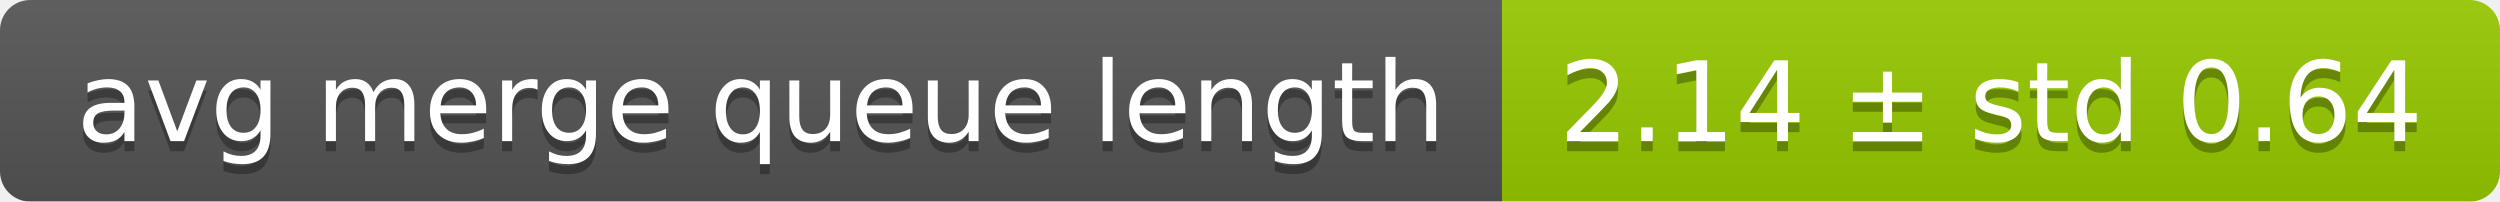
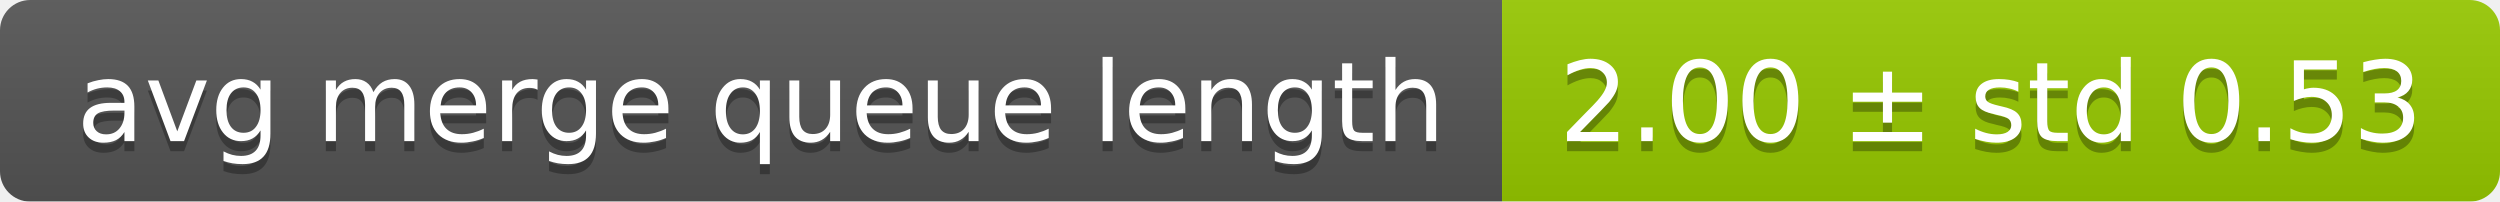
<svg xmlns="http://www.w3.org/2000/svg" width="248" height="20">
  <linearGradient id="smooth" x2="0" y2="100%">
    <stop offset="0" stop-color="#bbb" stop-opacity=".1" />
    <stop offset="1" stop-opacity=".1" />
  </linearGradient>
  <mask id="round">
    <rect width="248" height="20" rx="3" fill="#fff" />
  </mask>
  <g mask="url(#round)">
    <rect width="149" height="20" fill="#555" />
    <rect x="149" width="99" height="20" fill="#97ca00" />
    <rect width="248" height="20" fill="url(#smooth)" />
  </g>
  <g fill="#fff" text-anchor="middle" font-family="DejaVu Sans,Verdana,Geneva,sans-serif" font-size="11">
    <text x="75.5" y="15" fill="#010101" fill-opacity=".3">avg merge queue length</text>
    <text x="75.5" y="14">avg merge queue length</text>
-     <text x="197.5" y="15" fill="#010101" fill-opacity=".3">2.14 ± std 0.64</text>
-     <text x="197.5" y="14">2.14 ± std 0.64</text>
+     <text x="197.5" y="15" fill="#010101" fill-opacity=".3">2.00 ± std 0.53</text>
+     <text x="197.5" y="14">2.00 ± std 0.53</text>
  </g>
</svg>
